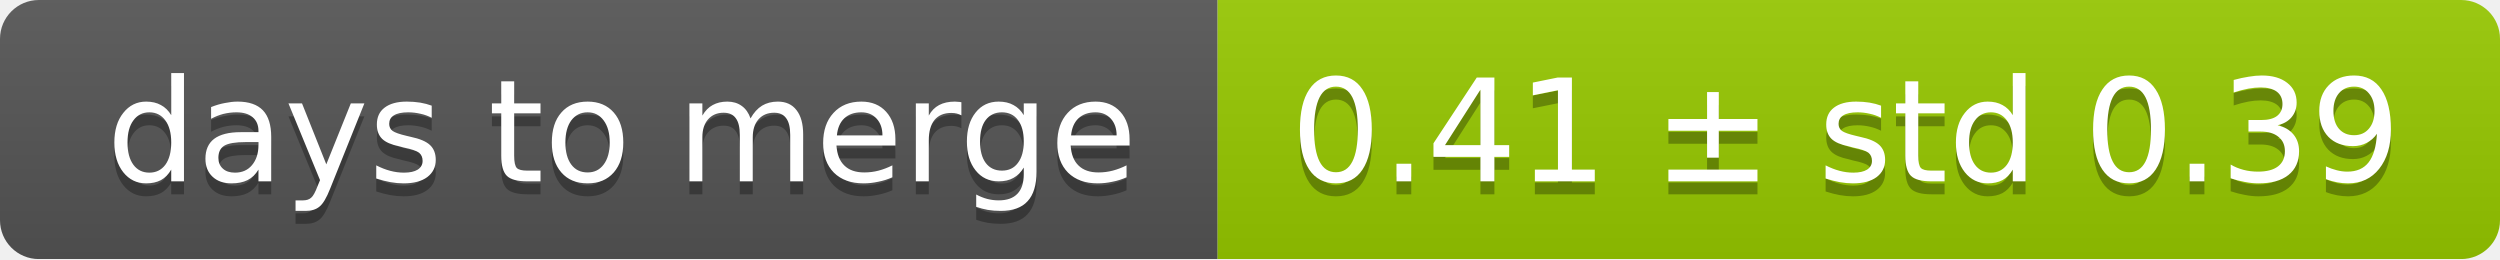
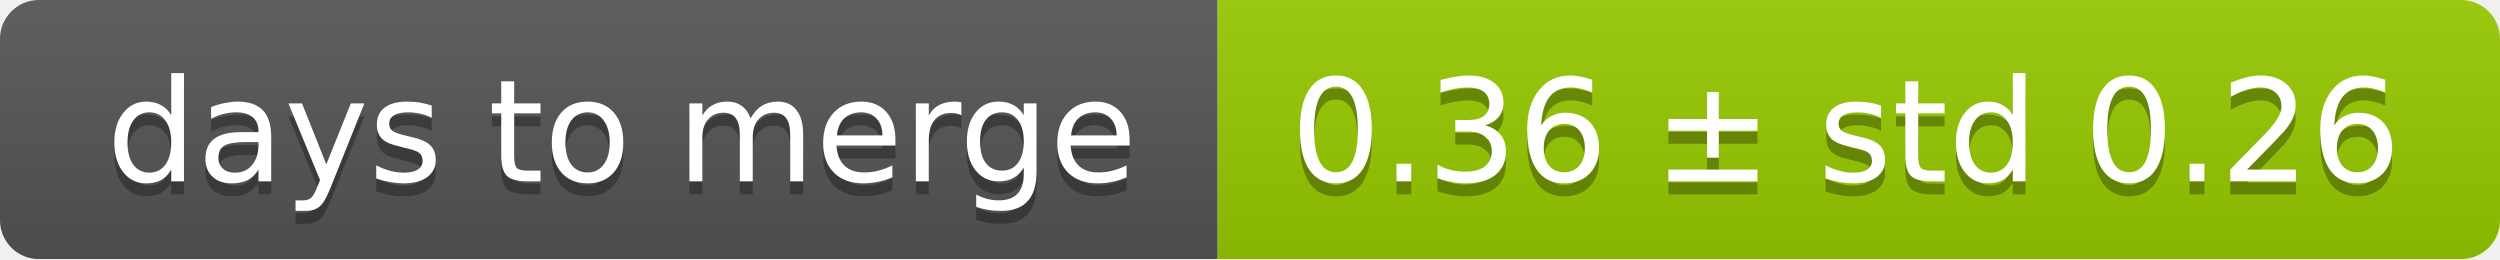
<svg xmlns="http://www.w3.org/2000/svg" width="193" height="20">
  <linearGradient id="smooth" x2="0" y2="100%">
    <stop offset="0" stop-color="#bbb" stop-opacity=".1" />
    <stop offset="1" stop-opacity=".1" />
  </linearGradient>
  <mask id="round">
    <rect width="193" height="20" rx="3" fill="#fff" />
  </mask>
  <g mask="url(#round)">
    <rect width="94" height="20" fill="#555" />
    <rect x="94" width="99" height="20" fill="#97ca00" />
    <rect width="193" height="20" fill="url(#smooth)" />
  </g>
  <g fill="#fff" text-anchor="middle" font-family="DejaVu Sans,Verdana,Geneva,sans-serif" font-size="11">
    <text x="48" y="15" fill="#010101" fill-opacity=".3">days to merge</text>
    <text x="48" y="14">days to merge</text>
-     <text x="142.5" y="15" fill="#010101" fill-opacity=".3">0.41 ± std 0.39</text>
-     <text x="142.5" y="14">0.41 ± std 0.39</text>
+     <text x="142.5" y="15" fill="#010101" fill-opacity=".3">0.36 ± std 0.26</text>
+     <text x="142.5" y="14">0.36 ± std 0.26</text>
  </g>
</svg>
